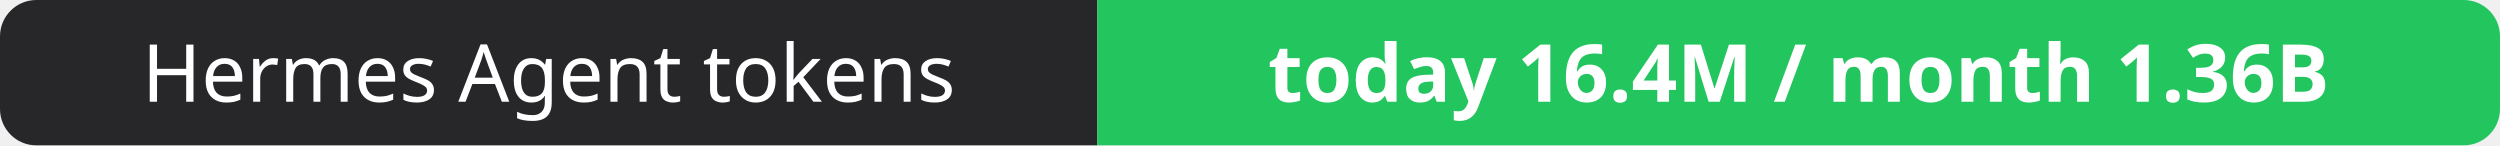
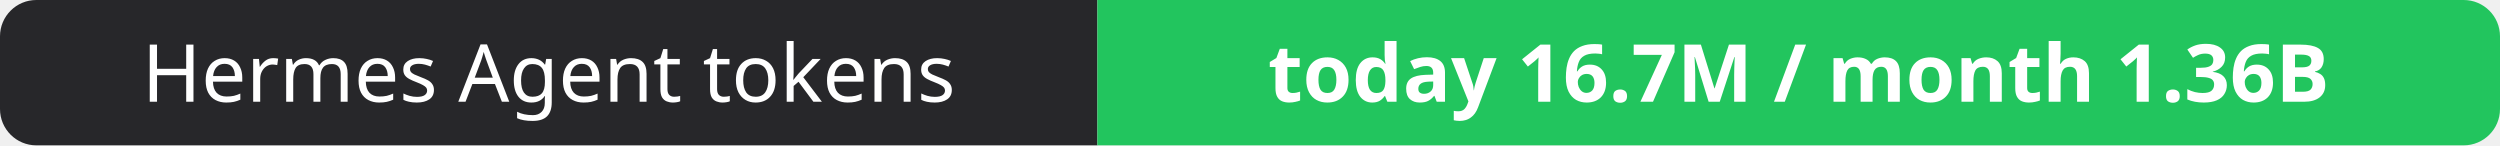
- <svg xmlns="http://www.w3.org/2000/svg" width="344" height="20" role="img" aria-label="Hermes Agent tokens: today 16.4M / month 1.36B">
+ <svg xmlns="http://www.w3.org/2000/svg" width="344" height="20" role="img" aria-label="Hermes Agent tokens: today 16.7M / month 1.36B">
  <clipPath id="r">
    <rect width="344" height="20" rx="5" fill="#fff" />
  </clipPath>
  <g clip-path="url(#r)">
    <rect width="151" height="20" fill="#27272a" />
    <rect x="151" width="193" height="20" fill="#22c55e" />
  </g>
  <g fill="#fff" text-anchor="middle" font-family="Verdana,Geneva,sans-serif" font-size="11">
    <text x="75.5" y="14">Hermes Agent tokens</text>
-     <text x="247.5" y="14" font-weight="700">today 16.4M / month 1.36B</text>
+     <text x="247.5" y="14" font-weight="700">today 16.7M / month 1.36B</text>
  </g>
</svg>
